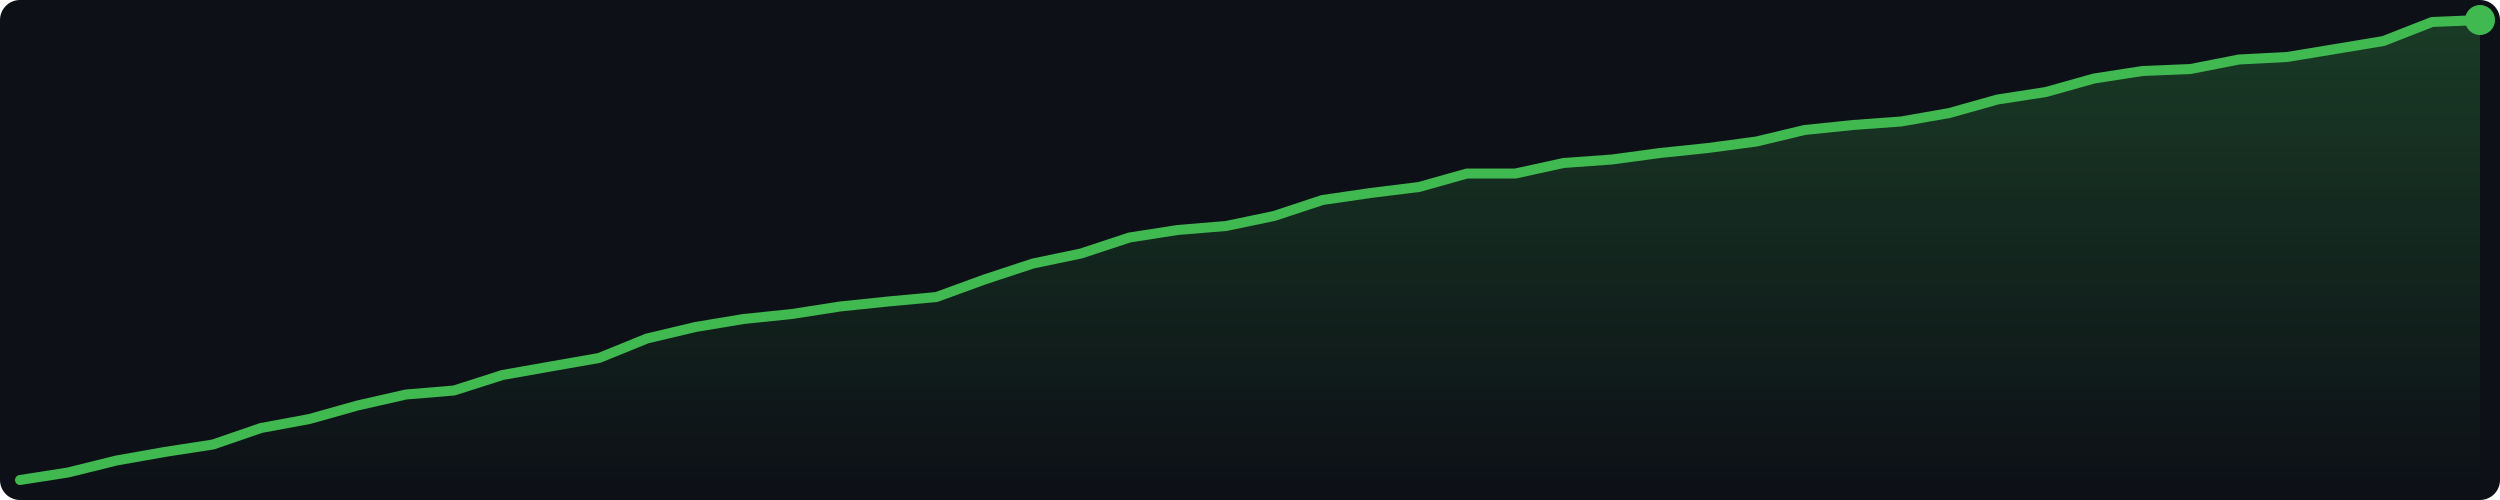
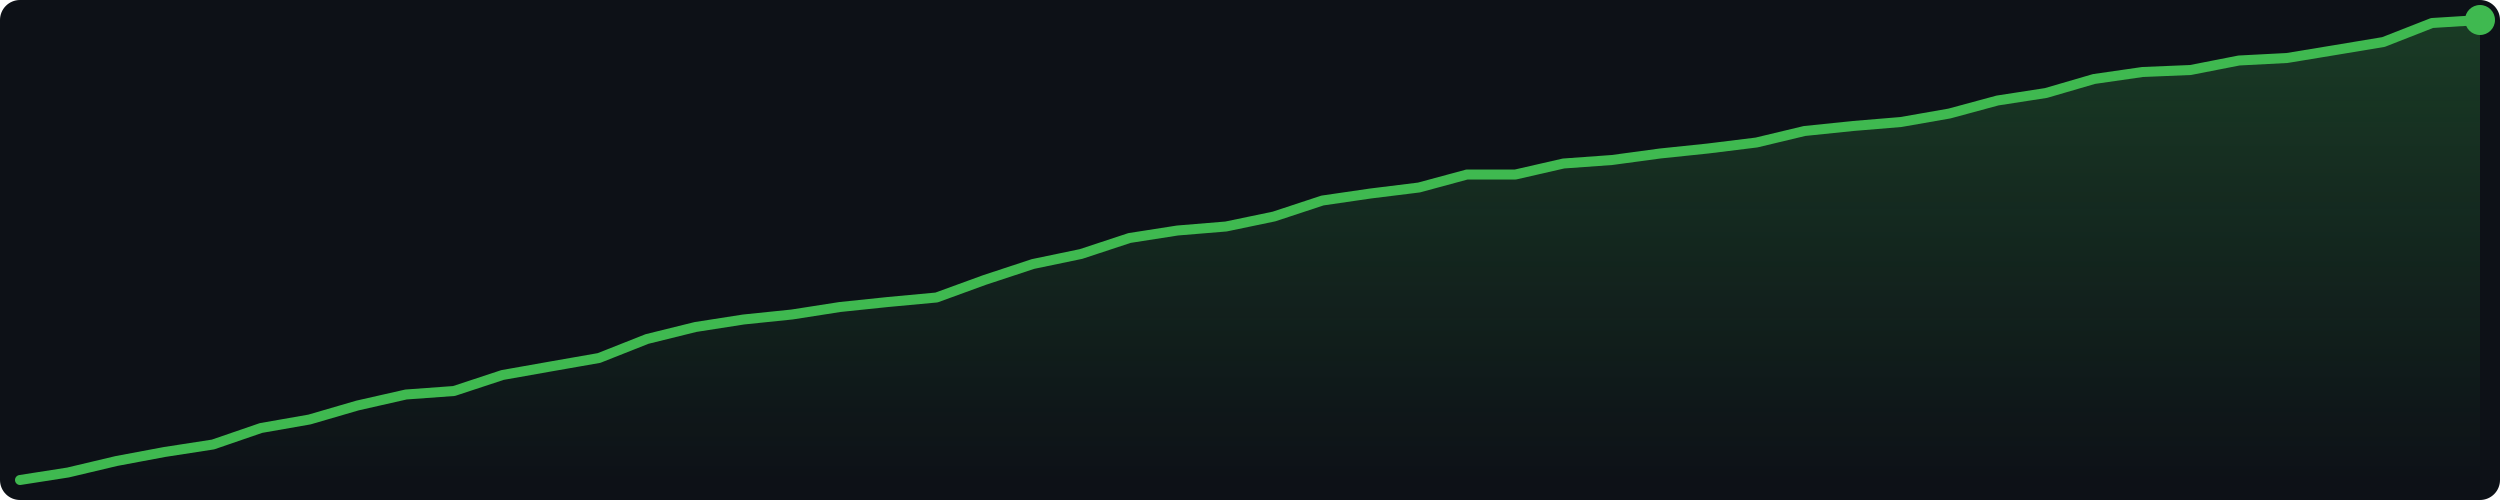
<svg xmlns="http://www.w3.org/2000/svg" width="500" height="100" viewBox="0 0 500 100">
  <defs>
    <linearGradient id="g" x1="0" y1="0" x2="0" y2="1">
      <stop offset="0%" stop-color="#3fb950" stop-opacity="0.25" />
      <stop offset="100%" stop-color="#3fb950" stop-opacity="0.0" />
    </linearGradient>
  </defs>
  <rect width="500" height="100" fill="#0d1117" rx="4" />
-   <polygon points="4.0,96.0 13.6,94.5 23.3,92.1 32.9,90.4 42.6,88.9 52.2,85.6 61.9,83.8 71.5,81.1 81.2,78.9 90.8,78.1 100.5,75.0 110.1,73.3 119.8,71.6 129.4,67.7 139.1,65.4 148.7,63.8 158.4,62.8 168.0,61.3 177.6,60.3 187.3,59.4 196.9,55.9 206.6,52.7 216.2,50.7 225.9,47.5 235.5,46.0 245.2,45.2 254.8,43.2 264.5,40.0 274.1,38.6 283.8,37.4 293.4,34.7 303.1,34.7 312.7,32.6 322.4,31.9 332.0,30.6 341.6,29.6 351.3,28.3 360.9,26.0 370.6,25.0 380.2,24.3 389.9,22.6 399.5,19.9 409.2,18.4 418.8,15.7 428.5,14.2 438.1,13.8 447.8,11.9 457.4,11.4 467.1,9.8 476.7,8.2 486.4,4.4 496.0,4.0 496.0,96 4.0,96" fill="url(#g)" />
-   <polyline points="4.0,96.0 13.6,94.5 23.3,92.1 32.9,90.4 42.6,88.9 52.2,85.6 61.9,83.8 71.5,81.1 81.2,78.9 90.8,78.1 100.5,75.0 110.1,73.3 119.8,71.6 129.4,67.7 139.1,65.4 148.7,63.8 158.4,62.8 168.0,61.3 177.6,60.3 187.3,59.4 196.9,55.9 206.6,52.7 216.2,50.7 225.9,47.5 235.5,46.0 245.2,45.2 254.8,43.2 264.5,40.0 274.1,38.6 283.8,37.4 293.4,34.7 303.1,34.7 312.7,32.6 322.4,31.9 332.0,30.6 341.6,29.6 351.3,28.3 360.9,26.0 370.6,25.0 380.2,24.3 389.9,22.6 399.5,19.9 409.2,18.4 418.8,15.7 428.5,14.2 438.1,13.8 447.8,11.9 457.4,11.4 467.1,9.8 476.7,8.2 486.4,4.4 496.0,4.0" fill="none" stroke="#3fb950" stroke-width="2" stroke-linejoin="round" stroke-linecap="round" />
+   <polygon points="4.0,96.0 13.6,94.5 23.3,92.2 32.9,90.4 42.6,88.9 52.2,85.6 61.9,83.9 71.5,81.1 81.2,78.9 90.8,78.2 100.5,75.0 110.1,73.3 119.8,71.6 129.4,67.8 139.1,65.4 148.7,63.9 158.4,62.9 168.0,61.4 177.6,60.4 187.3,59.5 196.9,56.0 206.6,52.8 216.2,50.8 225.9,47.6 235.5,46.1 245.2,45.3 254.8,43.3 264.5,40.1 274.1,38.7 283.8,37.5 293.4,34.9 303.1,34.9 312.7,32.7 322.4,32.0 332.0,30.7 341.6,29.7 351.3,28.5 360.9,26.2 370.6,25.2 380.2,24.4 389.9,22.7 399.5,20.1 409.2,18.6 418.8,15.8 428.5,14.4 438.1,14.0 447.8,12.1 457.4,11.6 467.1,10.0 476.7,8.4 486.4,4.6 496.0,4.0 496.0,96 4.0,96" fill="url(#g)" />
+   <polyline points="4.0,96.0 13.6,94.5 23.3,92.2 32.9,90.4 42.6,88.9 52.2,85.6 61.9,83.9 71.5,81.1 81.2,78.9 90.8,78.2 100.5,75.0 110.1,73.3 119.8,71.6 129.4,67.8 139.1,65.4 148.7,63.9 158.4,62.9 168.0,61.4 177.6,60.4 187.3,59.5 196.9,56.0 206.6,52.8 216.2,50.8 225.9,47.6 235.5,46.1 245.2,45.3 254.8,43.3 264.5,40.1 274.1,38.7 283.8,37.5 293.4,34.9 303.1,34.9 312.7,32.7 322.4,32.0 332.0,30.7 341.6,29.7 351.3,28.5 360.9,26.2 370.6,25.2 380.2,24.4 389.9,22.7 399.5,20.1 409.2,18.6 418.8,15.8 428.5,14.4 438.1,14.0 447.8,12.1 457.4,11.6 467.1,10.0 476.7,8.4 486.4,4.6 496.0,4.0" fill="none" stroke="#3fb950" stroke-width="2" stroke-linejoin="round" stroke-linecap="round" />
  <circle cx="496.0" cy="4.0" r="3" fill="#3fb950" />
</svg>
